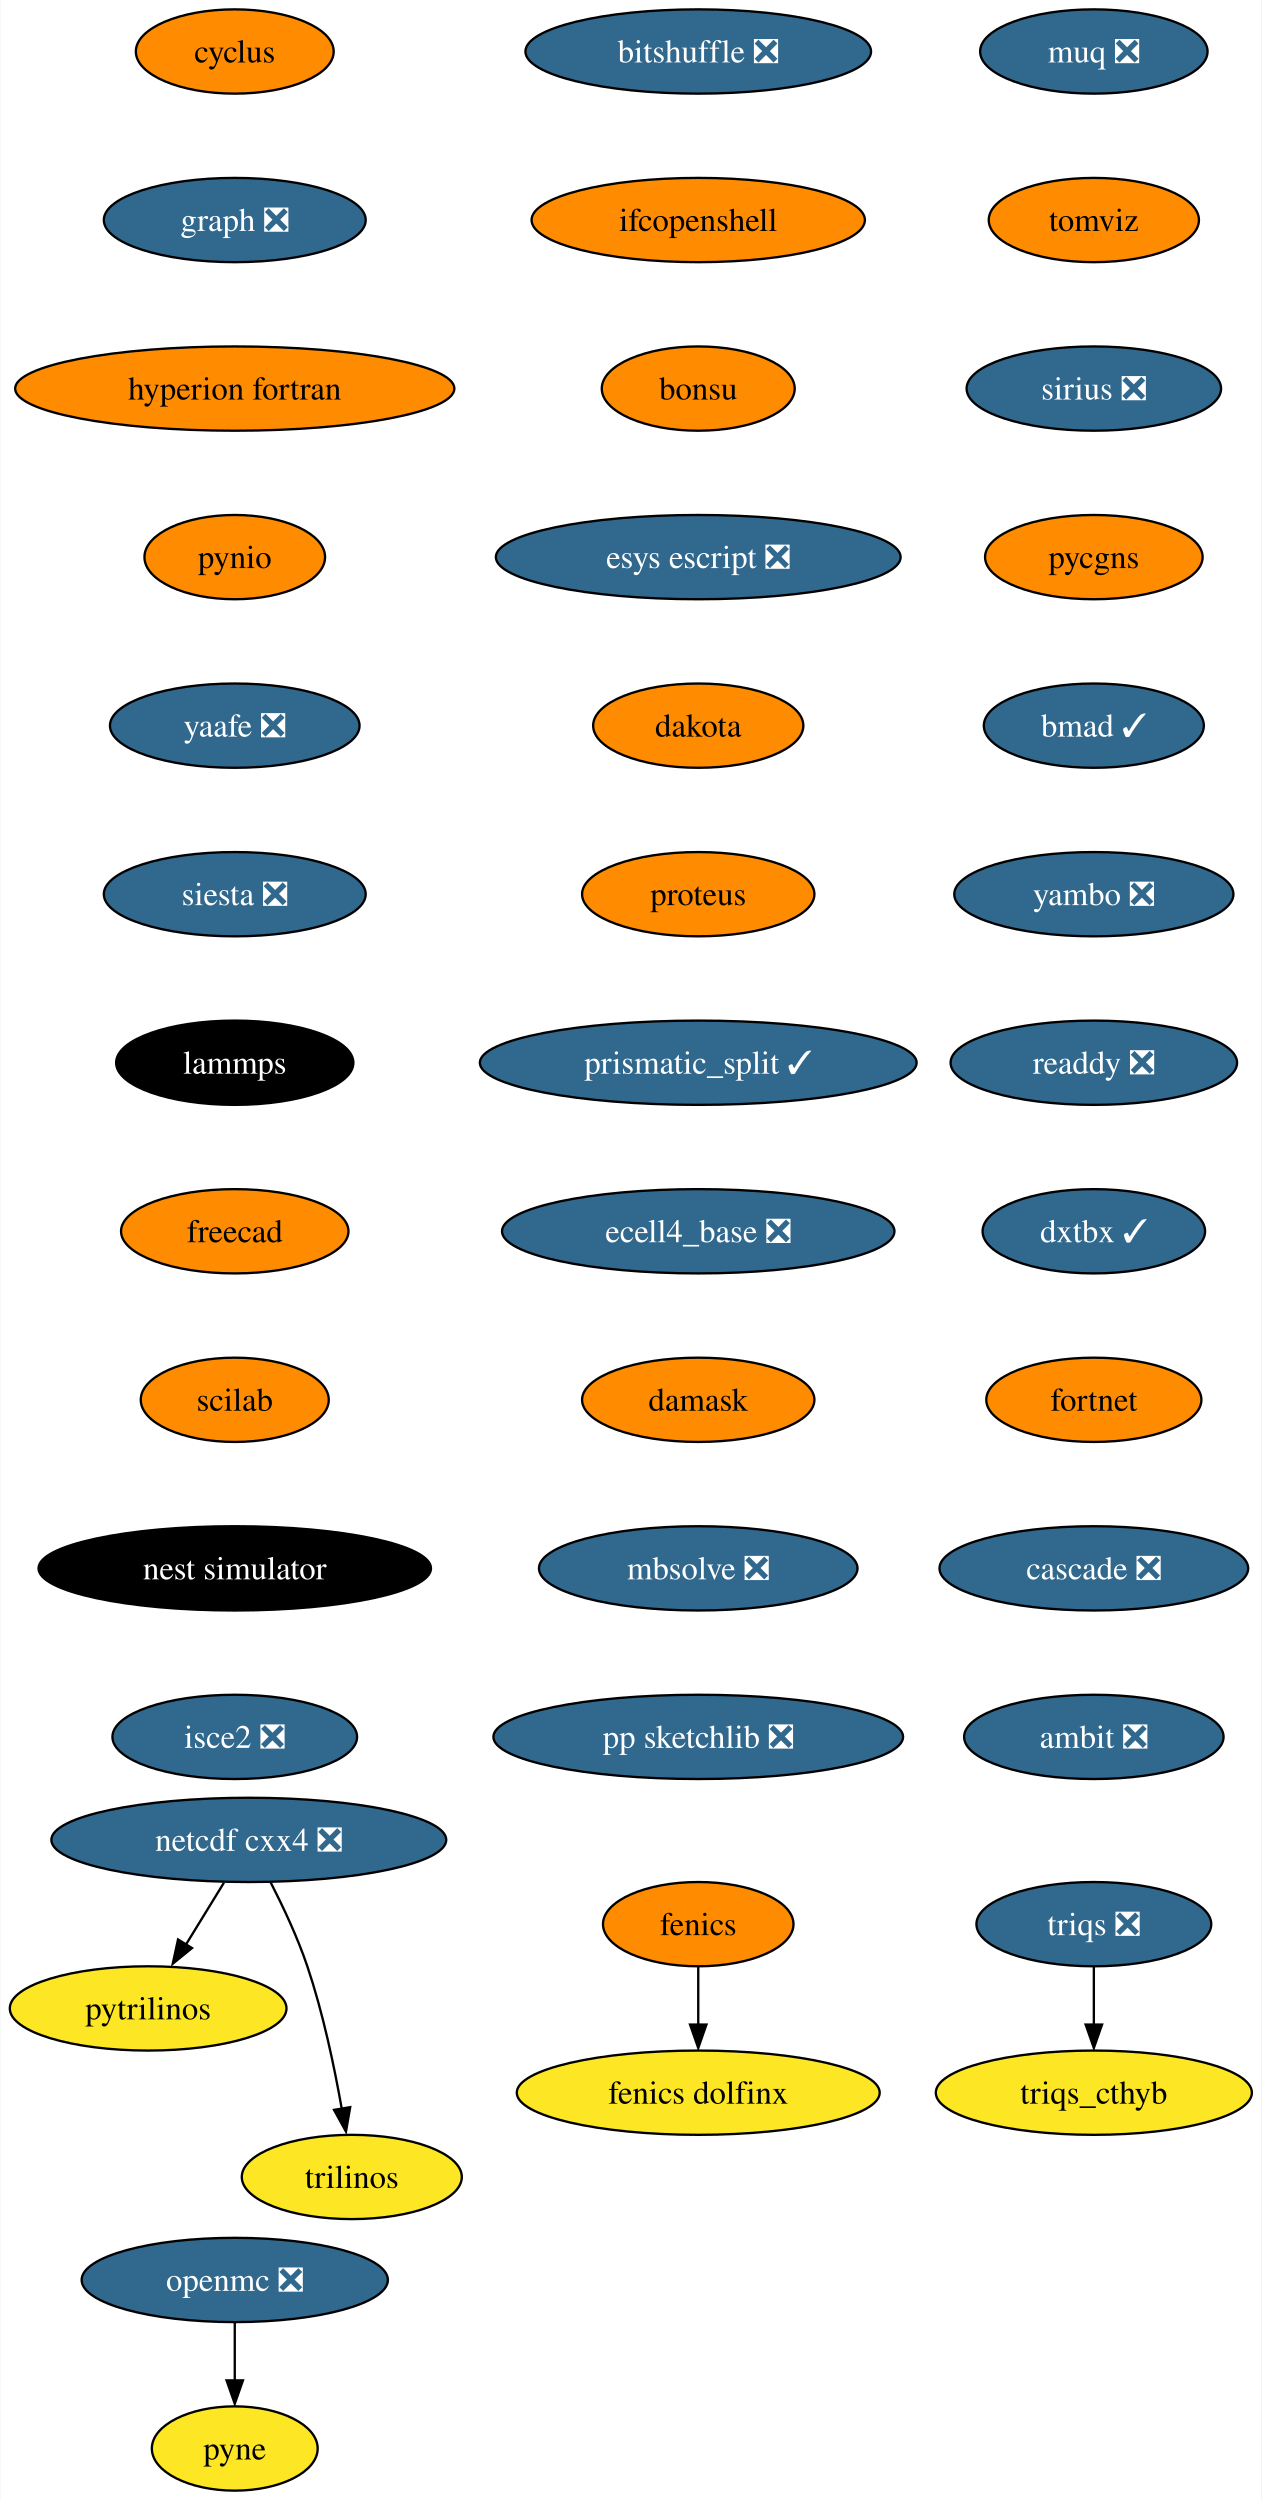
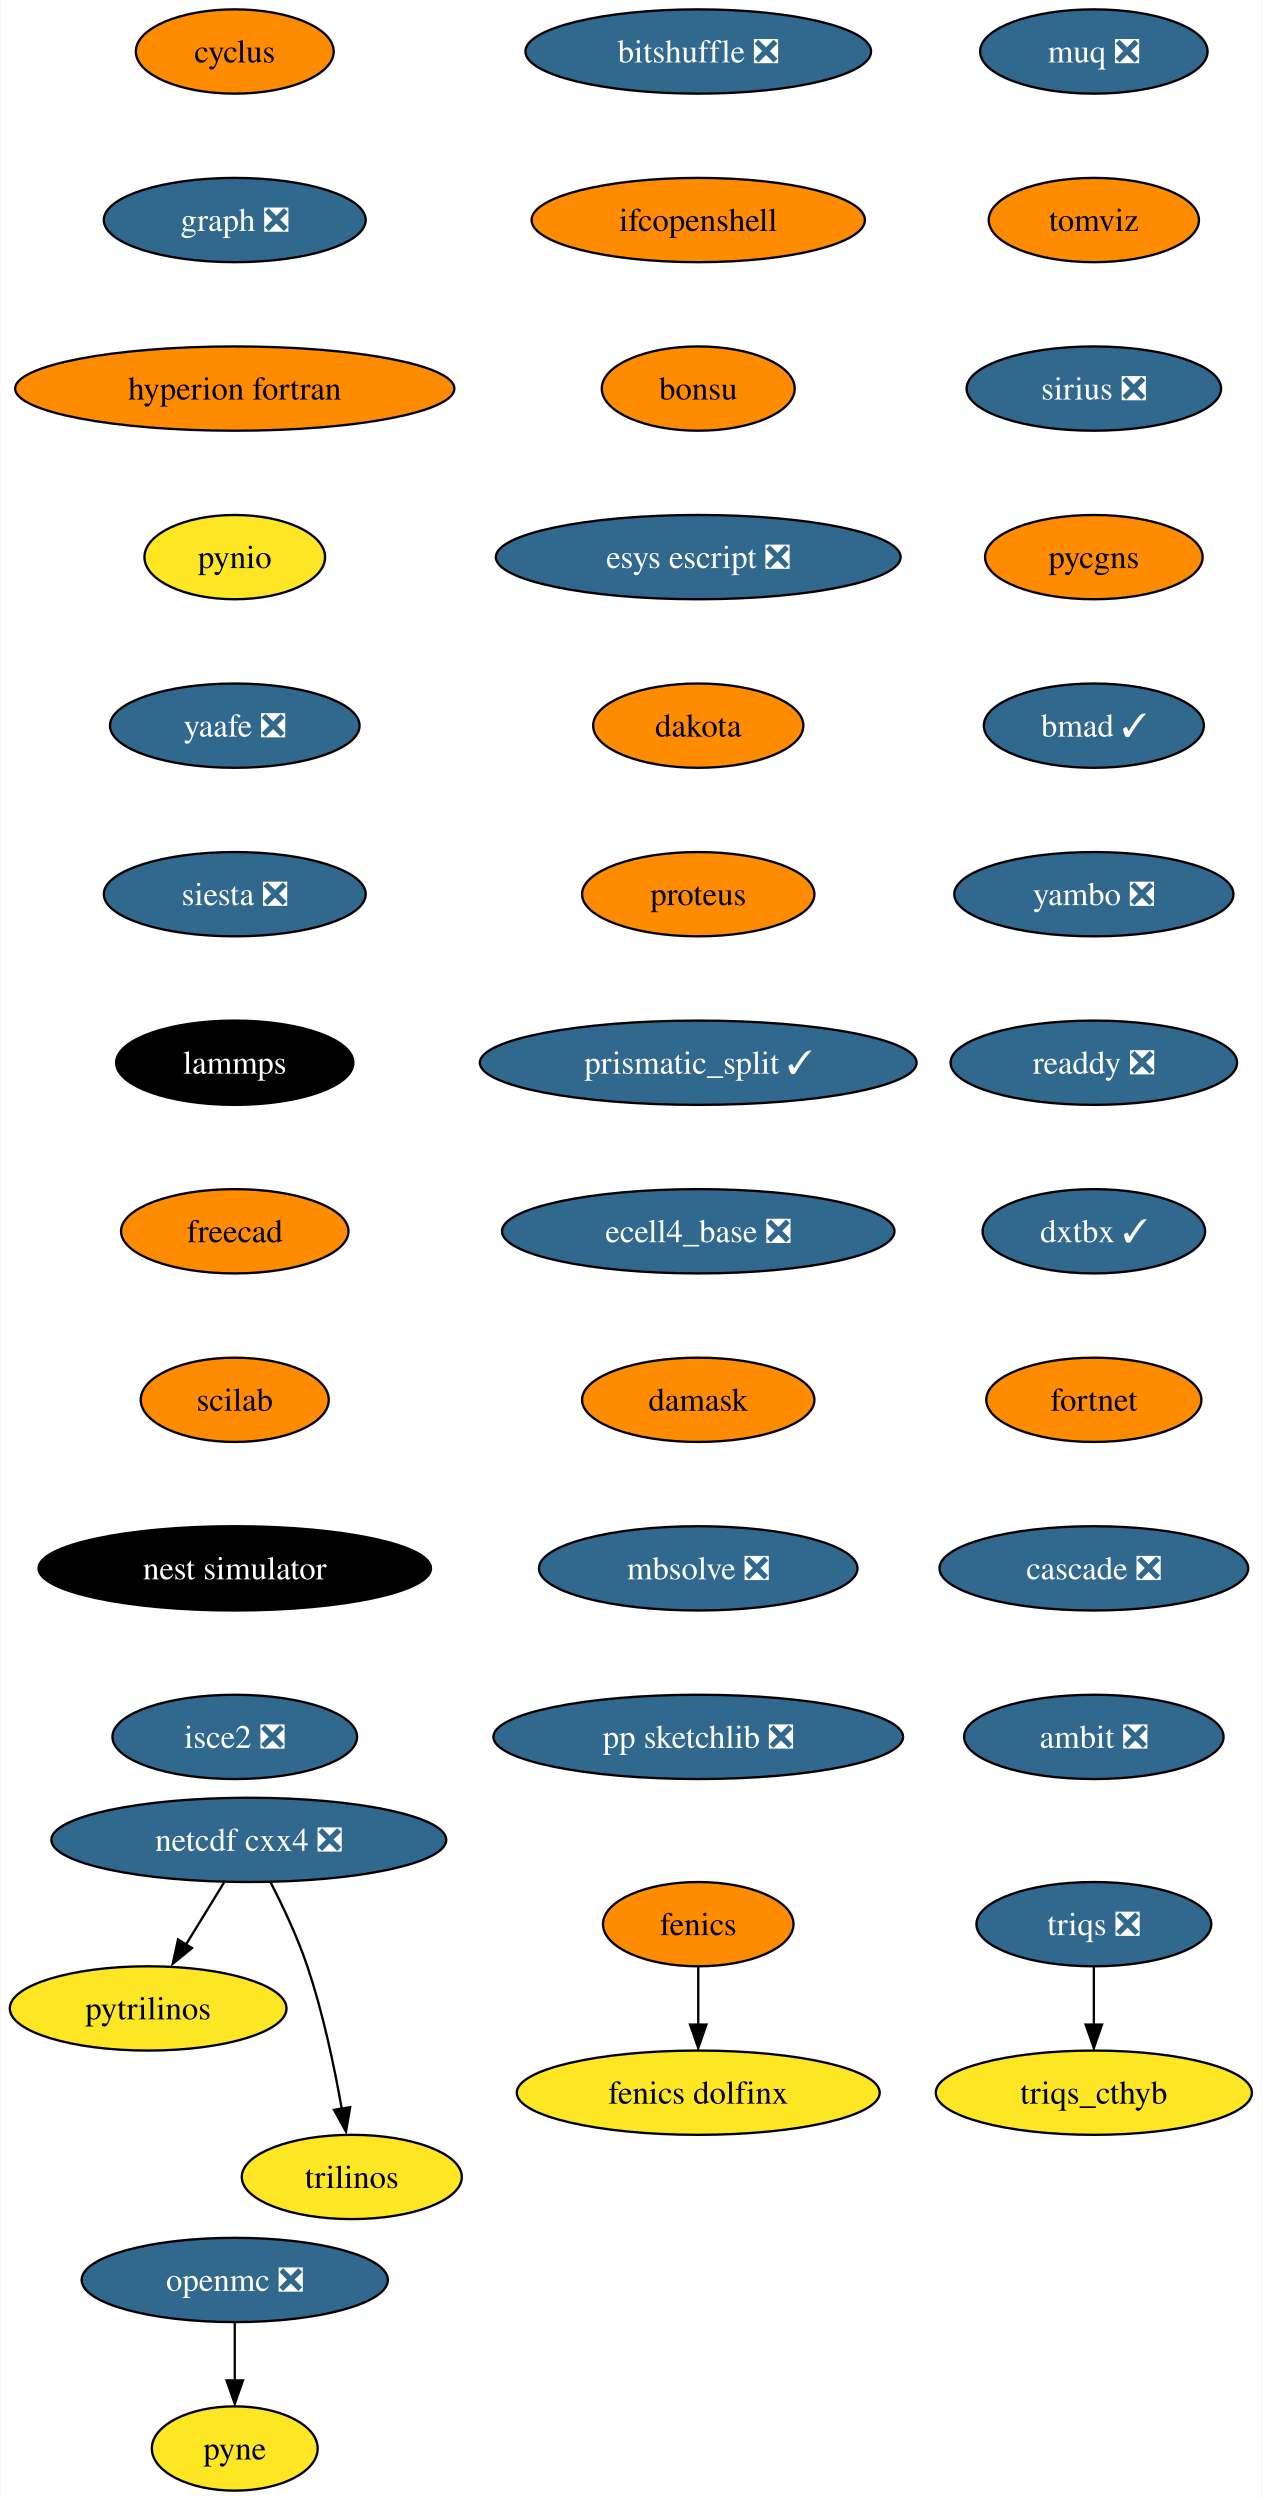
<svg xmlns="http://www.w3.org/2000/svg" xmlns:xlink="http://www.w3.org/1999/xlink" width="539pt" height="1068pt" viewBox="0.00 0.00 538.62 1068.00">
  <g id="graph0" class="graph" transform="scale(1 1) rotate(0) translate(4 1064)">
    <polygon fill="white" stroke="none" points="-4,4 -4,-1064 534.62,-1064 534.62,4 -4,4" />
    <g id="node1" class="node">
      <g id="a_node1">
        <a xlink:href="https://github.com/conda-forge/cyclus-feedstock" xlink:title="cyclus">
          <ellipse fill="#ff8c00" stroke="black" cx="96.1" cy="-1042" rx="42.26" ry="18" />
          <text text-anchor="middle" x="96.1" y="-1037.33" font-family="Times,serif" font-size="14.00">cyclus</text>
        </a>
      </g>
    </g>
    <g id="node2" class="node">
      <g id="a_node2">
        <a xlink:href="https://github.com/conda-forge/graph-feedstock/pull/9" xlink:title="graph ❎">
          <ellipse fill="#31688e" stroke="black" cx="96.1" cy="-970" rx="55.94" ry="18" />
          <text text-anchor="middle" x="96.1" y="-965.33" font-family="Times,serif" font-size="14.00" fill="white">graph ❎</text>
        </a>
      </g>
    </g>
    <g id="node5" class="node">
      <g id="a_node5">
        <a xlink:href="https://github.com/conda-forge/hyperion-fortran-feedstock" xlink:title="hyperion fortran">
          <ellipse fill="#ff8c00" stroke="black" cx="96.1" cy="-898" rx="93.82" ry="18" />
          <text text-anchor="middle" x="96.1" y="-893.33" font-family="Times,serif" font-size="14.00">hyperion fortran</text>
        </a>
      </g>
    </g>
    <g id="node3" class="node">
      <g id="a_node3">
        <a xlink:href="https://github.com/conda-forge/fenics-feedstock" xlink:title="fenics">
          <ellipse fill="#ff8c00" stroke="black" cx="294.1" cy="-242" rx="40.69" ry="18" />
          <text text-anchor="middle" x="294.1" y="-237.32" font-family="Times,serif" font-size="14.00">fenics</text>
        </a>
      </g>
    </g>
    <g id="node4" class="node">
      <g id="a_node4">
        <a xlink:href="https://github.com/conda-forge/fenics-dolfinx-feedstock" xlink:title="fenics dolfinx">
          <ellipse fill="#fde725" stroke="black" cx="294.1" cy="-170" rx="77.52" ry="18" />
          <text text-anchor="middle" x="294.1" y="-165.32" font-family="Times,serif" font-size="14.00">fenics dolfinx</text>
        </a>
      </g>
    </g>
    <g id="edge2" class="edge">
      <path fill="none" stroke="black" d="M294.1,-223.7C294.1,-216.24 294.1,-207.32 294.1,-198.97" />
      <polygon fill="black" stroke="black" points="297.6,-199.1 294.1,-189.1 290.6,-199.1 297.6,-199.1" />
    </g>
    <g id="node6" class="node">
      <g id="a_node6">
        <a xlink:href="https://github.com/conda-forge/pynio-feedstock" xlink:title="pynio">
-           <ellipse fill="#ff8c00" stroke="black" cx="96.1" cy="-826" rx="38.58" ry="18" />
+           <ellipse fill="#fde725" stroke="black" cx="96.1" cy="-826" rx="38.58" ry="18" />
          <text text-anchor="middle" x="96.1" y="-821.33" font-family="Times,serif" font-size="14.00">pynio</text>
        </a>
      </g>
    </g>
    <g id="node12" class="node">
      <g id="a_node12">
        <a xlink:href="https://github.com/conda-forge/yaafe-feedstock/pull/23" xlink:title="yaafe ❎">
          <ellipse fill="#31688e" stroke="black" cx="96.1" cy="-754" rx="53.31" ry="18" />
          <text text-anchor="middle" x="96.1" y="-749.33" font-family="Times,serif" font-size="14.00" fill="white">yaafe ❎</text>
        </a>
      </g>
    </g>
    <g id="node7" class="node">
      <g id="a_node7">
        <a xlink:href="https://github.com/conda-forge/netcdf-cxx4-feedstock/pull/46" xlink:title="netcdf cxx4 ❎">
          <ellipse fill="#31688e" stroke="black" cx="102.1" cy="-278" rx="84.35" ry="18" />
          <text text-anchor="middle" x="102.1" y="-273.32" font-family="Times,serif" font-size="14.00" fill="white">netcdf cxx4 ❎</text>
        </a>
      </g>
    </g>
    <g id="node8" class="node">
      <g id="a_node8">
        <a xlink:href="https://github.com/conda-forge/pytrilinos-feedstock" xlink:title="pytrilinos">
          <ellipse fill="#fde725" stroke="black" cx="59.1" cy="-206" rx="59.1" ry="18" />
          <text text-anchor="middle" x="59.1" y="-201.33" font-family="Times,serif" font-size="14.00">pytrilinos</text>
        </a>
      </g>
    </g>
    <g id="edge5" class="edge">
      <path fill="none" stroke="black" d="M91.47,-259.7C86.58,-251.73 80.66,-242.1 75.23,-233.26" />
      <polygon fill="black" stroke="black" points="77.82,-231.79 69.61,-225.1 71.86,-235.46 77.82,-231.79" />
    </g>
    <g id="node9" class="node">
      <g id="a_node9">
        <a xlink:href="https://github.com/conda-forge/trilinos-feedstock" xlink:title="trilinos">
          <ellipse fill="#fde725" stroke="black" cx="146.1" cy="-134" rx="47" ry="18" />
          <text text-anchor="middle" x="146.1" y="-129.32" font-family="Times,serif" font-size="14.00">trilinos</text>
        </a>
      </g>
    </g>
    <g id="edge6" class="edge">
      <path fill="none" stroke="black" d="M111.48,-259.75C116.69,-249.59 122.94,-236.34 127.1,-224 133.82,-204.11 138.68,-180.88 141.8,-163.15" />
      <polygon fill="black" stroke="black" points="145.41,-163.82 143.61,-153.38 138.5,-162.66 145.41,-163.82" />
    </g>
    <g id="node10" class="node">
      <g id="a_node10">
        <a xlink:href="https://github.com/conda-forge/openmc-feedstock/pull/64" xlink:title="openmc ❎">
          <ellipse fill="#31688e" stroke="black" cx="96.1" cy="-90" rx="65.41" ry="18" />
          <text text-anchor="middle" x="96.1" y="-85.33" font-family="Times,serif" font-size="14.00" fill="white">openmc ❎</text>
        </a>
      </g>
    </g>
    <g id="node11" class="node">
      <g id="a_node11">
        <a xlink:href="https://github.com/conda-forge/pyne-feedstock" xlink:title="pyne">
          <ellipse fill="#fde725" stroke="black" cx="96.1" cy="-18" rx="35.42" ry="18" />
          <text text-anchor="middle" x="96.1" y="-13.32" font-family="Times,serif" font-size="14.00">pyne</text>
        </a>
      </g>
    </g>
    <g id="edge7" class="edge">
      <path fill="none" stroke="black" d="M96.1,-71.7C96.1,-64.24 96.1,-55.32 96.1,-46.97" />
      <polygon fill="black" stroke="black" points="99.6,-47.1 96.1,-37.1 92.6,-47.1 99.6,-47.1" />
    </g>
    <g id="node13" class="node">
      <g id="a_node13">
        <a xlink:href="https://github.com/conda-forge/siesta-feedstock/pull/40" xlink:title="siesta ❎">
          <ellipse fill="#31688e" stroke="black" cx="96.1" cy="-682" rx="55.94" ry="18" />
          <text text-anchor="middle" x="96.1" y="-677.33" font-family="Times,serif" font-size="14.00" fill="white">siesta ❎</text>
        </a>
      </g>
    </g>
    <g id="node14" class="node">
      <g id="a_node14">
        <a xlink:href="https://github.com/conda-forge/lammps-feedstock" xlink:title="lammps">
          <ellipse fill="#000000" stroke="black" cx="96.1" cy="-610" rx="50.68" ry="18" />
          <text text-anchor="middle" x="96.1" y="-605.33" font-family="Times,serif" font-size="14.00" fill="white">lammps</text>
        </a>
      </g>
    </g>
    <g id="node15" class="node">
      <g id="a_node15">
        <a xlink:href="https://github.com/conda-forge/freecad-feedstock" xlink:title="freecad">
          <ellipse fill="#ff8c00" stroke="black" cx="96.1" cy="-538" rx="48.58" ry="18" />
          <text text-anchor="middle" x="96.1" y="-533.33" font-family="Times,serif" font-size="14.00">freecad</text>
        </a>
      </g>
    </g>
    <g id="node16" class="node">
      <g id="a_node16">
        <a xlink:href="https://github.com/conda-forge/scilab-feedstock" xlink:title="scilab">
          <ellipse fill="#ff8c00" stroke="black" cx="96.1" cy="-466" rx="40.16" ry="18" />
          <text text-anchor="middle" x="96.1" y="-461.32" font-family="Times,serif" font-size="14.00">scilab</text>
        </a>
      </g>
    </g>
    <g id="node17" class="node">
      <g id="a_node17">
        <a xlink:href="https://github.com/conda-forge/nest-simulator-feedstock" xlink:title="nest simulator">
          <ellipse fill="#000000" stroke="black" cx="96.1" cy="-394" rx="83.83" ry="18" />
          <text text-anchor="middle" x="96.1" y="-389.32" font-family="Times,serif" font-size="14.00" fill="white">nest simulator</text>
        </a>
      </g>
    </g>
    <g id="node18" class="node">
      <g id="a_node18">
        <a xlink:href="https://github.com/conda-forge/isce2-feedstock/pull/64" xlink:title="isce2 ❎">
          <ellipse fill="#31688e" stroke="black" cx="96.1" cy="-322" rx="52.26" ry="18" />
          <text text-anchor="middle" x="96.1" y="-317.32" font-family="Times,serif" font-size="14.00" fill="white">isce2 ❎</text>
        </a>
      </g>
    </g>
    <g id="node19" class="node">
      <g id="a_node19">
        <a xlink:href="https://github.com/conda-forge/bitshuffle-feedstock/pull/38" xlink:title="bitshuffle ❎">
          <ellipse fill="#31688e" stroke="black" cx="294.1" cy="-1042" rx="73.83" ry="18" />
          <text text-anchor="middle" x="294.1" y="-1037.33" font-family="Times,serif" font-size="14.00" fill="white">bitshuffle ❎</text>
        </a>
      </g>
    </g>
    <g id="node20" class="node">
      <g id="a_node20">
        <a xlink:href="https://github.com/conda-forge/ifcopenshell-feedstock" xlink:title="ifcopenshell">
          <ellipse fill="#ff8c00" stroke="black" cx="294.1" cy="-970" rx="71.2" ry="18" />
          <text text-anchor="middle" x="294.1" y="-965.33" font-family="Times,serif" font-size="14.00">ifcopenshell</text>
        </a>
      </g>
    </g>
    <g id="node21" class="node">
      <g id="a_node21">
        <a xlink:href="https://github.com/conda-forge/bonsu-feedstock" xlink:title="bonsu">
          <ellipse fill="#ff8c00" stroke="black" cx="294.1" cy="-898" rx="41.21" ry="18" />
          <text text-anchor="middle" x="294.1" y="-893.33" font-family="Times,serif" font-size="14.00">bonsu</text>
        </a>
      </g>
    </g>
    <g id="node22" class="node">
      <g id="a_node22">
        <a xlink:href="https://github.com/conda-forge/esys-escript-feedstock/pull/62" xlink:title="esys escript ❎">
          <ellipse fill="#31688e" stroke="black" cx="294.1" cy="-826" rx="86.46" ry="18" />
          <text text-anchor="middle" x="294.1" y="-821.33" font-family="Times,serif" font-size="14.00" fill="white">esys escript ❎</text>
        </a>
      </g>
    </g>
    <g id="node23" class="node">
      <g id="a_node23">
        <a xlink:href="https://github.com/conda-forge/dakota-feedstock" xlink:title="dakota">
          <ellipse fill="#ff8c00" stroke="black" cx="294.1" cy="-754" rx="44.9" ry="18" />
          <text text-anchor="middle" x="294.1" y="-749.33" font-family="Times,serif" font-size="14.00">dakota</text>
        </a>
      </g>
    </g>
    <g id="node24" class="node">
      <g id="a_node24">
        <a xlink:href="https://github.com/conda-forge/proteus-feedstock" xlink:title="proteus">
          <ellipse fill="#ff8c00" stroke="black" cx="294.1" cy="-682" rx="49.63" ry="18" />
          <text text-anchor="middle" x="294.1" y="-677.33" font-family="Times,serif" font-size="14.00">proteus</text>
        </a>
      </g>
    </g>
    <g id="node27" class="node">
      <g id="a_node27">
        <a xlink:href="https://github.com/conda-forge/prismatic_split-feedstock/pull/39" xlink:title="prismatic_split ✓">
          <ellipse fill="#31688e" stroke="black" cx="294.1" cy="-610" rx="93.3" ry="18" />
          <text text-anchor="middle" x="294.1" y="-605.33" font-family="Times,serif" font-size="14.00" fill="white">prismatic_split ✓</text>
        </a>
      </g>
    </g>
    <g id="node25" class="node">
      <g id="a_node25">
        <a xlink:href="https://github.com/conda-forge/triqs-feedstock/pull/39" xlink:title="triqs ❎">
          <ellipse fill="#31688e" stroke="black" cx="463.1" cy="-242" rx="50.16" ry="18" />
          <text text-anchor="middle" x="463.1" y="-237.32" font-family="Times,serif" font-size="14.00" fill="white">triqs ❎</text>
        </a>
      </g>
    </g>
    <g id="node26" class="node">
      <g id="a_node26">
        <a xlink:href="https://github.com/conda-forge/triqs_cthyb-feedstock" xlink:title="triqs_cthyb">
          <ellipse fill="#fde725" stroke="black" cx="463.1" cy="-170" rx="67.52" ry="18" />
          <text text-anchor="middle" x="463.1" y="-165.32" font-family="Times,serif" font-size="14.00">triqs_cthyb</text>
        </a>
      </g>
    </g>
    <g id="edge20" class="edge">
      <path fill="none" stroke="black" d="M463.1,-223.7C463.1,-216.24 463.1,-207.32 463.1,-198.97" />
      <polygon fill="black" stroke="black" points="466.6,-199.1 463.1,-189.1 459.6,-199.1 466.6,-199.1" />
    </g>
    <g id="node28" class="node">
      <g id="a_node28">
        <a xlink:href="https://github.com/conda-forge/ecell4_base-feedstock/pull/23" xlink:title="ecell4_base ❎">
          <ellipse fill="#31688e" stroke="black" cx="294.1" cy="-538" rx="83.83" ry="18" />
          <text text-anchor="middle" x="294.1" y="-533.33" font-family="Times,serif" font-size="14.00" fill="white">ecell4_base ❎</text>
        </a>
      </g>
    </g>
    <g id="node29" class="node">
      <g id="a_node29">
        <a xlink:href="https://github.com/conda-forge/damask-feedstock" xlink:title="damask">
          <ellipse fill="#ff8c00" stroke="black" cx="294.1" cy="-466" rx="49.63" ry="18" />
          <text text-anchor="middle" x="294.1" y="-461.32" font-family="Times,serif" font-size="14.00">damask</text>
        </a>
      </g>
    </g>
    <g id="node30" class="node">
      <g id="a_node30">
        <a xlink:href="https://github.com/conda-forge/mbsolve-feedstock/pull/15" xlink:title="mbsolve ❎">
          <ellipse fill="#31688e" stroke="black" cx="294.1" cy="-394" rx="68.04" ry="18" />
          <text text-anchor="middle" x="294.1" y="-389.32" font-family="Times,serif" font-size="14.00" fill="white">mbsolve ❎</text>
        </a>
      </g>
    </g>
    <g id="node31" class="node">
      <g id="a_node31">
        <a xlink:href="https://github.com/conda-forge/pp-sketchlib-feedstock/pull/41" xlink:title="pp sketchlib ❎">
          <ellipse fill="#31688e" stroke="black" cx="294.1" cy="-322" rx="87.51" ry="18" />
          <text text-anchor="middle" x="294.1" y="-317.32" font-family="Times,serif" font-size="14.00" fill="white">pp sketchlib ❎</text>
        </a>
      </g>
    </g>
    <g id="node32" class="node">
      <g id="a_node32">
        <a xlink:href="https://github.com/conda-forge/muq-feedstock/pull/32" xlink:title="muq ❎">
          <ellipse fill="#31688e" stroke="black" cx="463.1" cy="-1042" rx="48.58" ry="18" />
          <text text-anchor="middle" x="463.1" y="-1037.33" font-family="Times,serif" font-size="14.00" fill="white">muq ❎</text>
        </a>
      </g>
    </g>
    <g id="node33" class="node">
      <g id="a_node33">
        <a xlink:href="https://github.com/conda-forge/tomviz-feedstock" xlink:title="tomviz">
          <ellipse fill="#ff8c00" stroke="black" cx="463.1" cy="-970" rx="44.9" ry="18" />
          <text text-anchor="middle" x="463.1" y="-965.33" font-family="Times,serif" font-size="14.00">tomviz</text>
        </a>
      </g>
    </g>
    <g id="node34" class="node">
      <g id="a_node34">
        <a xlink:href="https://github.com/conda-forge/sirius-feedstock/pull/21" xlink:title="sirius ❎">
          <ellipse fill="#31688e" stroke="black" cx="463.1" cy="-898" rx="54.36" ry="18" />
          <text text-anchor="middle" x="463.1" y="-893.33" font-family="Times,serif" font-size="14.00" fill="white">sirius ❎</text>
        </a>
      </g>
    </g>
    <g id="node35" class="node">
      <g id="a_node35">
        <a xlink:href="https://github.com/conda-forge/pycgns-feedstock" xlink:title="pycgns">
          <ellipse fill="#ff8c00" stroke="black" cx="463.1" cy="-826" rx="46.47" ry="18" />
          <text text-anchor="middle" x="463.1" y="-821.33" font-family="Times,serif" font-size="14.00">pycgns</text>
        </a>
      </g>
    </g>
    <g id="node36" class="node">
      <g id="a_node36">
        <a xlink:href="https://github.com/conda-forge/bmad-feedstock/pull/257" xlink:title="bmad ✓">
          <ellipse fill="#31688e" stroke="black" cx="463.1" cy="-754" rx="47" ry="18" />
          <text text-anchor="middle" x="463.1" y="-749.33" font-family="Times,serif" font-size="14.00" fill="white">bmad ✓</text>
        </a>
      </g>
    </g>
    <g id="node37" class="node">
      <g id="a_node37">
        <a xlink:href="https://github.com/conda-forge/yambo-feedstock/pull/15" xlink:title="yambo ❎">
          <ellipse fill="#31688e" stroke="black" cx="463.1" cy="-682" rx="59.63" ry="18" />
          <text text-anchor="middle" x="463.1" y="-677.33" font-family="Times,serif" font-size="14.00" fill="white">yambo ❎</text>
        </a>
      </g>
    </g>
    <g id="node38" class="node">
      <g id="a_node38">
        <a xlink:href="https://github.com/conda-forge/readdy-feedstock/pull/11" xlink:title="readdy ❎">
          <ellipse fill="#31688e" stroke="black" cx="463.1" cy="-610" rx="61.2" ry="18" />
          <text text-anchor="middle" x="463.1" y="-605.33" font-family="Times,serif" font-size="14.00" fill="white">readdy ❎</text>
        </a>
      </g>
    </g>
    <g id="node39" class="node">
      <g id="a_node39">
        <a xlink:href="https://github.com/conda-forge/dxtbx-feedstock/pull/47" xlink:title="dxtbx ✓">
          <ellipse fill="#31688e" stroke="black" cx="463.1" cy="-538" rx="47.53" ry="18" />
          <text text-anchor="middle" x="463.1" y="-533.33" font-family="Times,serif" font-size="14.00" fill="white">dxtbx ✓</text>
        </a>
      </g>
    </g>
    <g id="node40" class="node">
      <g id="a_node40">
        <a xlink:href="https://github.com/conda-forge/fortnet-feedstock" xlink:title="fortnet">
          <ellipse fill="#ff8c00" stroke="black" cx="463.1" cy="-466" rx="45.95" ry="18" />
          <text text-anchor="middle" x="463.1" y="-461.32" font-family="Times,serif" font-size="14.00">fortnet</text>
        </a>
      </g>
    </g>
    <g id="node41" class="node">
      <g id="a_node41">
        <a xlink:href="https://github.com/conda-forge/cascade-feedstock/pull/9" xlink:title="cascade ❎">
          <ellipse fill="#31688e" stroke="black" cx="463.1" cy="-394" rx="65.94" ry="18" />
          <text text-anchor="middle" x="463.1" y="-389.32" font-family="Times,serif" font-size="14.00" fill="white">cascade ❎</text>
        </a>
      </g>
    </g>
    <g id="node42" class="node">
      <g id="a_node42">
        <a xlink:href="https://github.com/conda-forge/ambit-feedstock/pull/3" xlink:title="ambit ❎">
          <ellipse fill="#31688e" stroke="black" cx="463.1" cy="-322" rx="55.42" ry="18" />
          <text text-anchor="middle" x="463.1" y="-317.32" font-family="Times,serif" font-size="14.00" fill="white">ambit ❎</text>
        </a>
      </g>
    </g>
  </g>
</svg>
